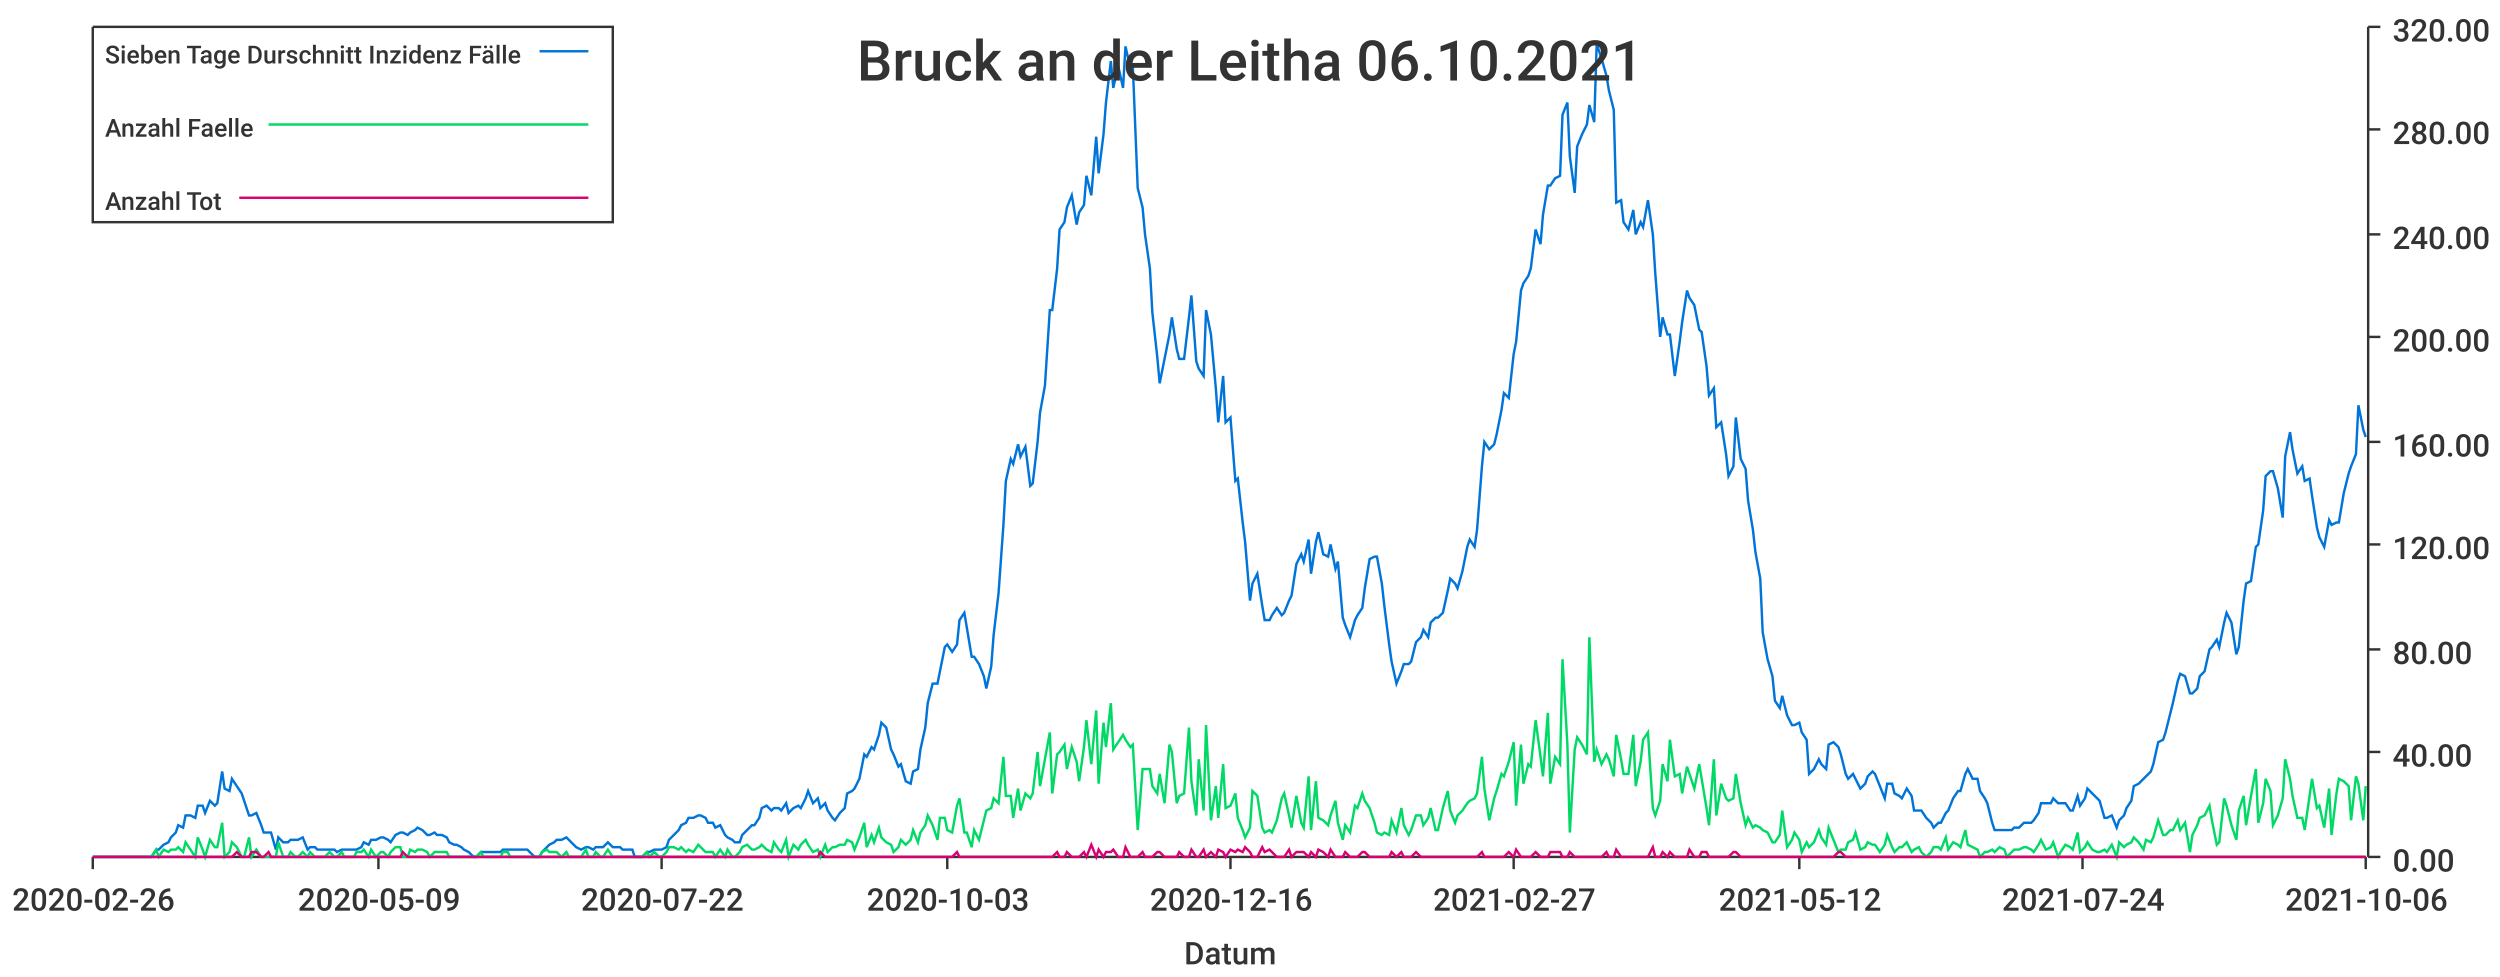
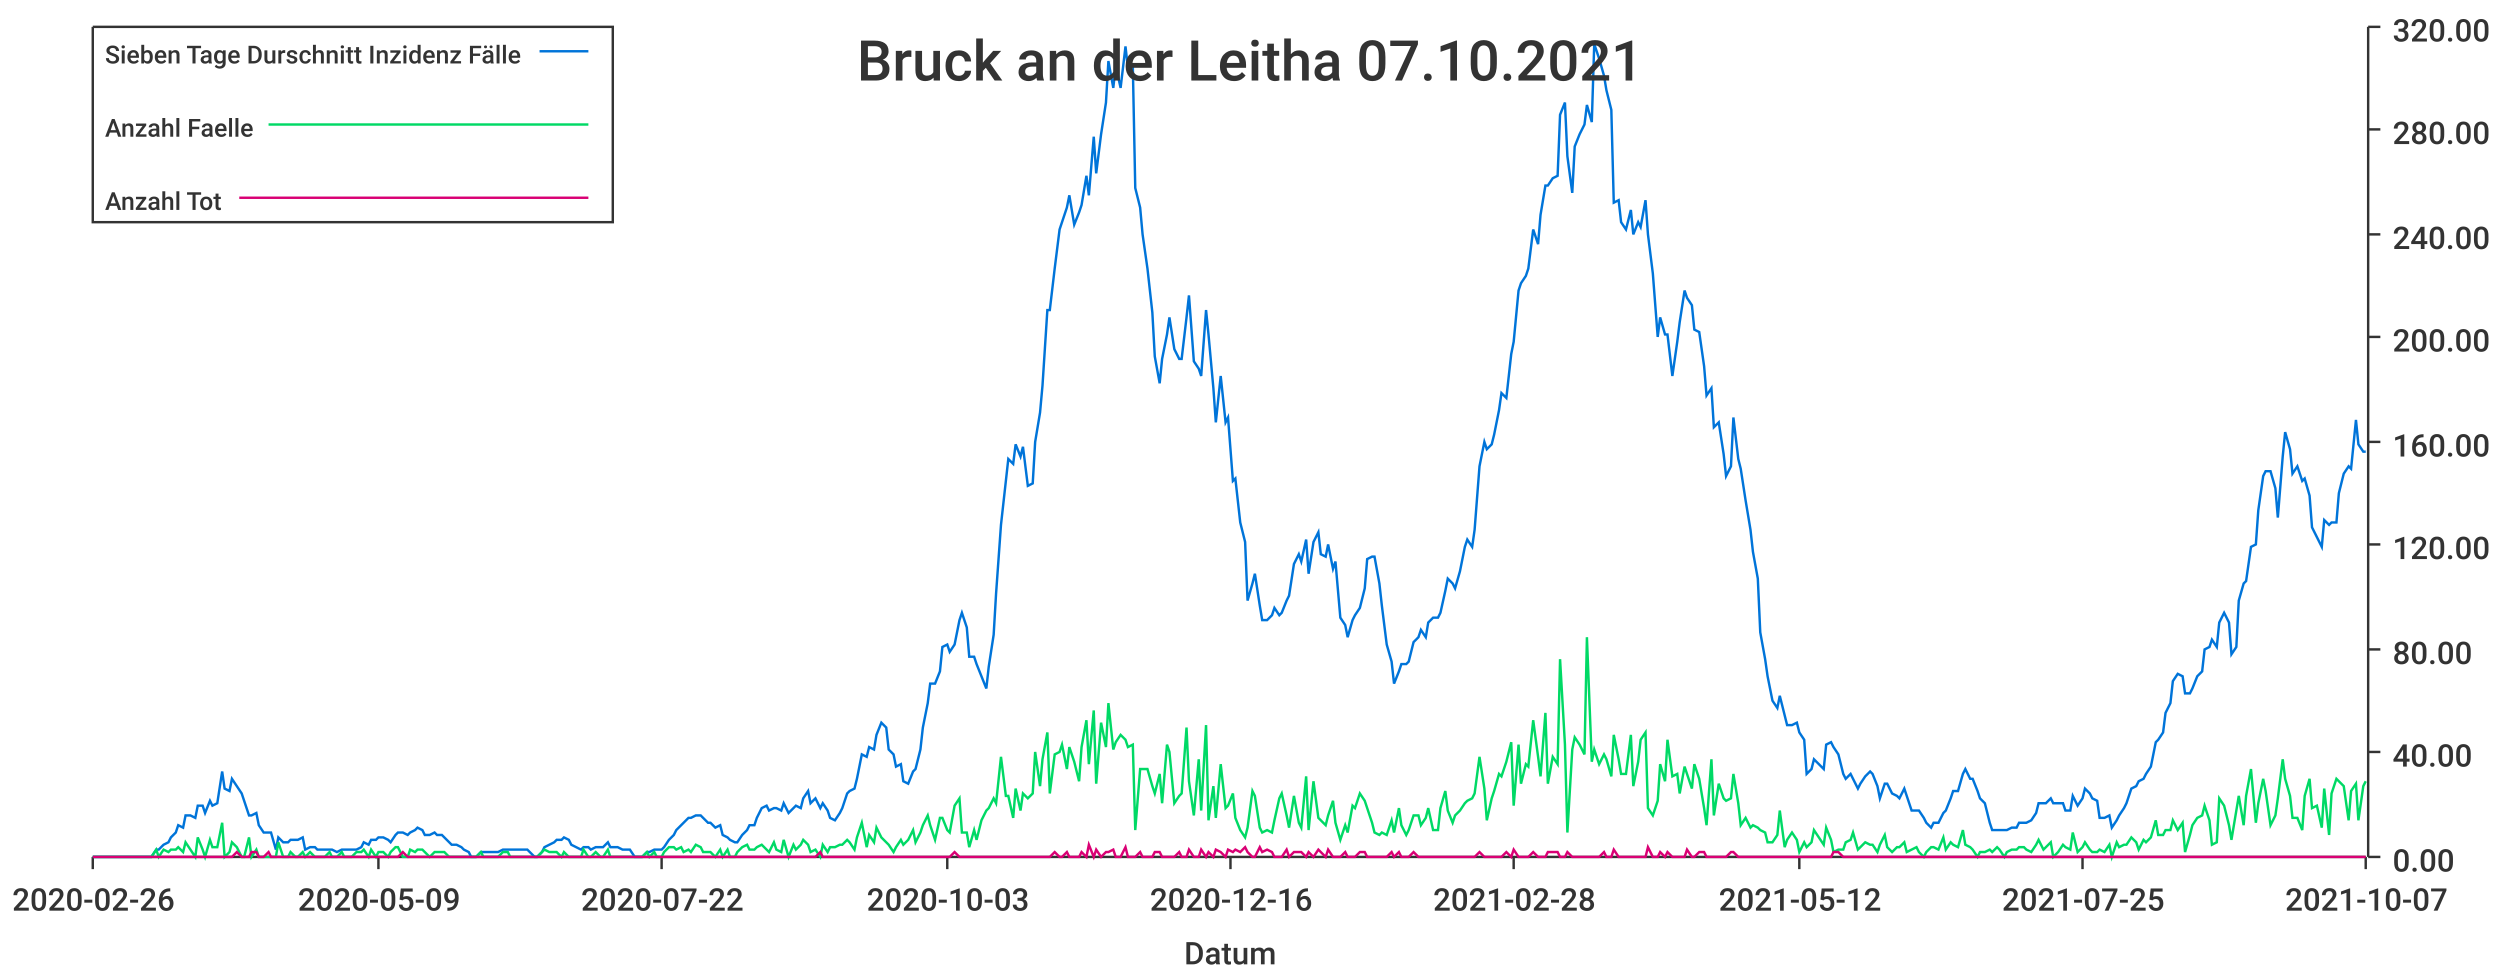
<svg xmlns="http://www.w3.org/2000/svg" width="1024" height="400">\n<path d="M 0 0 L 1024 0 L 1024 400 L 0 400 L 0 0" style="stroke-width:0;stroke:rgba(255,255,255,1.0);fill:rgba(255,255,255,1.0)" />
  <path d="M 38 11 L 969 11 L 969 351 L 38 351 L 38 11" style="stroke-width:0;stroke:rgba(255,255,255,1.0);fill:rgba(255,255,255,1.0)" />
  <path d="M 38 351 L 969 351" style="stroke-width:1;stroke:rgba(51,51,51,1.0);fill:none" />
  <path d="M 38 351 L 38 356" style="stroke-width:1;stroke:rgba(51,51,51,1.0);fill:none" />
  <text x="5" y="373" style="stroke-width:0;stroke:none;fill:rgba(51,51,51,1.0);font-size:12.8px;font-family:'Roboto Medium',sans-serif">2020-02-26</text>
  <path d="M 155 351 L 155 356" style="stroke-width:1;stroke:rgba(51,51,51,1.0);fill:none" />
  <text x="122" y="373" style="stroke-width:0;stroke:none;fill:rgba(51,51,51,1.0);font-size:12.8px;font-family:'Roboto Medium',sans-serif">2020-05-09</text>
  <path d="M 271 351 L 271 356" style="stroke-width:1;stroke:rgba(51,51,51,1.0);fill:none" />
  <text x="238" y="373" style="stroke-width:0;stroke:none;fill:rgba(51,51,51,1.0);font-size:12.8px;font-family:'Roboto Medium',sans-serif">2020-07-22</text>
  <path d="M 388 351 L 388 356" style="stroke-width:1;stroke:rgba(51,51,51,1.0);fill:none" />
  <text x="355" y="373" style="stroke-width:0;stroke:none;fill:rgba(51,51,51,1.0);font-size:12.8px;font-family:'Roboto Medium',sans-serif">2020-10-03</text>
  <path d="M 504 351 L 504 356" style="stroke-width:1;stroke:rgba(51,51,51,1.0);fill:none" />
  <text x="471" y="373" style="stroke-width:0;stroke:none;fill:rgba(51,51,51,1.0);font-size:12.8px;font-family:'Roboto Medium',sans-serif">2020-12-16</text>
  <path d="M 620 351 L 620 356" style="stroke-width:1;stroke:rgba(51,51,51,1.0);fill:none" />
-   <text x="587" y="373" style="stroke-width:0;stroke:none;fill:rgba(51,51,51,1.0);font-size:12.8px;font-family:'Roboto Medium',sans-serif">2021-02-27</text>
+   <text x="587" y="373" style="stroke-width:0;stroke:none;fill:rgba(51,51,51,1.0);font-size:12.8px;font-family:'Roboto Medium',sans-serif">2021-02-28</text>
  <path d="M 737 351 L 737 356" style="stroke-width:1;stroke:rgba(51,51,51,1.0);fill:none" />
  <text x="704" y="373" style="stroke-width:0;stroke:none;fill:rgba(51,51,51,1.0);font-size:12.8px;font-family:'Roboto Medium',sans-serif">2021-05-12</text>
  <path d="M 853 351 L 853 356" style="stroke-width:1;stroke:rgba(51,51,51,1.0);fill:none" />
-   <text x="820" y="373" style="stroke-width:0;stroke:none;fill:rgba(51,51,51,1.0);font-size:12.8px;font-family:'Roboto Medium',sans-serif">2021-07-24</text>
+   <text x="820" y="373" style="stroke-width:0;stroke:none;fill:rgba(51,51,51,1.0);font-size:12.8px;font-family:'Roboto Medium',sans-serif">2021-07-25</text>
  <path d="M 969 351 L 969 356" style="stroke-width:1;stroke:rgba(51,51,51,1.0);fill:none" />
-   <text x="936" y="373" style="stroke-width:0;stroke:none;fill:rgba(51,51,51,1.0);font-size:12.8px;font-family:'Roboto Medium',sans-serif">2021-10-06</text>
+   <text x="936" y="373" style="stroke-width:0;stroke:none;fill:rgba(51,51,51,1.0);font-size:12.8px;font-family:'Roboto Medium',sans-serif">2021-10-07</text>
  <text x="485" y="395" style="stroke-width:0;stroke:none;fill:rgba(51,51,51,1.0);font-size:12.8px;font-family:'Roboto Medium',sans-serif">Datum</text>
  <path d="M 970 351 L 970 11" style="stroke-width:1;stroke:rgba(51,51,51,1.0);fill:none" />
  <path d="M 970 351 L 975 351" style="stroke-width:1;stroke:rgba(51,51,51,1.0);fill:none" />
  <text x="980" y="357" style="stroke-width:0;stroke:none;fill:rgba(51,51,51,1.0);font-size:12.8px;font-family:'Roboto Medium',sans-serif">0.00</text>
  <path d="M 970 308 L 975 308" style="stroke-width:1;stroke:rgba(51,51,51,1.0);fill:none" />
  <text x="980" y="314" style="stroke-width:0;stroke:none;fill:rgba(51,51,51,1.0);font-size:12.8px;font-family:'Roboto Medium',sans-serif">40.00</text>
  <path d="M 970 266 L 975 266" style="stroke-width:1;stroke:rgba(51,51,51,1.0);fill:none" />
  <text x="980" y="272" style="stroke-width:0;stroke:none;fill:rgba(51,51,51,1.0);font-size:12.8px;font-family:'Roboto Medium',sans-serif">80.00</text>
  <path d="M 970 223 L 975 223" style="stroke-width:1;stroke:rgba(51,51,51,1.0);fill:none" />
  <text x="980" y="229" style="stroke-width:0;stroke:none;fill:rgba(51,51,51,1.0);font-size:12.8px;font-family:'Roboto Medium',sans-serif">120.00</text>
  <path d="M 970 181 L 975 181" style="stroke-width:1;stroke:rgba(51,51,51,1.0);fill:none" />
  <text x="980" y="187" style="stroke-width:0;stroke:none;fill:rgba(51,51,51,1.0);font-size:12.8px;font-family:'Roboto Medium',sans-serif">160.00</text>
  <path d="M 970 138 L 975 138" style="stroke-width:1;stroke:rgba(51,51,51,1.0);fill:none" />
  <text x="980" y="144" style="stroke-width:0;stroke:none;fill:rgba(51,51,51,1.0);font-size:12.8px;font-family:'Roboto Medium',sans-serif">200.00</text>
  <path d="M 970 96 L 975 96" style="stroke-width:1;stroke:rgba(51,51,51,1.0);fill:none" />
  <text x="980" y="102" style="stroke-width:0;stroke:none;fill:rgba(51,51,51,1.0);font-size:12.8px;font-family:'Roboto Medium',sans-serif">240.00</text>
  <path d="M 970 53 L 975 53" style="stroke-width:1;stroke:rgba(51,51,51,1.0);fill:none" />
  <text x="980" y="59" style="stroke-width:0;stroke:none;fill:rgba(51,51,51,1.0);font-size:12.8px;font-family:'Roboto Medium',sans-serif">280.00</text>
  <path d="M 970 11 L 975 11" style="stroke-width:1;stroke:rgba(51,51,51,1.0);fill:none" />
  <text x="980" y="17" style="stroke-width:0;stroke:none;fill:rgba(51,51,51,1.0);font-size:12.8px;font-family:'Roboto Medium',sans-serif">320.00</text>
-   <path d="M 38 351 L 40 351 L 42 351 L 43 351 L 45 351 L 46 351 L 48 351 L 50 351 L 51 351 L 53 351 L 54 351 L 56 351 L 57 351 L 59 351 L 61 351 L 62 351 L 64 348 L 65 348 L 67 346 L 69 345 L 70 343 L 72 341 L 73 338 L 75 339 L 76 334 L 78 334 L 80 335 L 81 330 L 83 330 L 84 333 L 86 328 L 88 330 L 89 329 L 91 316 L 92 323 L 94 324 L 95 319 L 97 322 L 99 325 L 100 328 L 102 334 L 103 334 L 105 333 L 107 338 L 108 341 L 110 341 L 111 341 L 113 348 L 114 343 L 116 345 L 118 345 L 119 344 L 121 344 L 122 344 L 124 343 L 126 348 L 127 347 L 129 347 L 130 348 L 132 348 L 133 348 L 135 348 L 137 348 L 138 349 L 140 348 L 141 348 L 143 348 L 145 348 L 146 348 L 148 347 L 149 345 L 151 346 L 152 344 L 154 344 L 156 343 L 157 343 L 159 344 L 160 345 L 162 342 L 164 341 L 165 341 L 167 342 L 168 341 L 170 340 L 171 339 L 173 340 L 175 342 L 176 342 L 178 341 L 179 342 L 181 342 L 183 343 L 184 345 L 186 346 L 187 346 L 189 347 L 190 348 L 192 349 L 194 351 L 195 351 L 197 349 L 198 349 L 200 349 L 202 349 L 203 349 L 205 349 L 206 348 L 208 348 L 209 348 L 211 348 L 213 348 L 214 348 L 216 348 L 217 349 L 219 351 L 221 351 L 222 349 L 224 347 L 225 346 L 227 345 L 228 344 L 230 344 L 232 343 L 233 344 L 235 346 L 236 347 L 238 348 L 240 347 L 241 347 L 243 348 L 244 347 L 246 347 L 247 347 L 249 345 L 251 347 L 252 347 L 254 347 L 255 348 L 257 348 L 259 348 L 260 351 L 262 351 L 263 351 L 265 349 L 266 349 L 268 348 L 270 348 L 271 348 L 273 347 L 274 344 L 276 342 L 278 340 L 279 338 L 281 337 L 282 335 L 284 335 L 286 334 L 287 334 L 289 335 L 290 337 L 292 337 L 293 339 L 295 338 L 297 342 L 298 343 L 300 344 L 301 345 L 303 345 L 304 342 L 306 340 L 308 338 L 309 338 L 311 335 L 312 331 L 314 330 L 316 332 L 317 331 L 319 331 L 320 332 L 322 329 L 323 333 L 325 331 L 327 330 L 328 331 L 330 327 L 331 324 L 333 329 L 335 327 L 336 331 L 338 329 L 339 332 L 341 335 L 342 336 L 344 333 L 346 331 L 347 325 L 349 324 L 350 323 L 352 319 L 354 309 L 355 310 L 357 306 L 358 307 L 360 301 L 361 296 L 363 298 L 365 307 L 366 309 L 368 314 L 369 313 L 371 320 L 373 321 L 374 316 L 376 315 L 377 307 L 379 298 L 380 288 L 382 280 L 384 280 L 385 275 L 387 265 L 388 264 L 390 267 L 392 264 L 393 254 L 395 251 L 396 257 L 398 269 L 399 269 L 401 272 L 403 277 L 404 282 L 406 273 L 407 260 L 409 243 L 411 215 L 412 197 L 414 188 L 415 190 L 417 182 L 418 187 L 420 183 L 422 199 L 423 198 L 425 181 L 426 169 L 428 158 L 430 127 L 431 127 L 433 110 L 434 94 L 436 91 L 437 85 L 439 80 L 441 92 L 442 87 L 444 84 L 445 72 L 447 80 L 449 56 L 450 71 L 452 55 L 453 42 L 455 25 L 456 36 L 458 27 L 460 36 L 461 19 L 463 28 L 464 27 L 466 77 L 468 85 L 469 96 L 471 110 L 472 128 L 474 146 L 475 157 L 477 147 L 479 137 L 480 130 L 482 143 L 483 147 L 485 147 L 487 130 L 488 121 L 490 148 L 491 151 L 493 154 L 494 127 L 496 137 L 498 159 L 499 173 L 501 154 L 502 173 L 504 171 L 506 197 L 507 196 L 509 214 L 510 222 L 512 246 L 513 239 L 515 235 L 517 248 L 518 254 L 520 254 L 521 252 L 523 249 L 525 252 L 526 251 L 528 246 L 529 244 L 531 231 L 533 227 L 534 230 L 536 221 L 537 235 L 539 222 L 540 218 L 542 227 L 544 228 L 545 223 L 547 233 L 548 230 L 550 253 L 551 256 L 553 261 L 555 254 L 556 252 L 558 249 L 559 241 L 561 229 L 563 228 L 564 228 L 566 239 L 567 248 L 569 264 L 570 271 L 572 280 L 574 275 L 575 272 L 577 272 L 578 271 L 580 263 L 582 261 L 583 258 L 585 261 L 586 255 L 588 253 L 589 253 L 591 251 L 593 242 L 594 237 L 596 239 L 597 241 L 599 234 L 601 224 L 602 221 L 604 224 L 605 217 L 607 191 L 608 181 L 610 184 L 612 182 L 613 178 L 615 168 L 616 161 L 618 163 L 620 145 L 621 140 L 623 119 L 624 116 L 626 113 L 627 110 L 629 94 L 631 100 L 632 88 L 634 76 L 635 76 L 637 73 L 639 72 L 640 47 L 642 42 L 643 64 L 645 79 L 646 60 L 648 55 L 650 51 L 651 43 L 653 50 L 654 18 L 656 24 L 658 31 L 659 37 L 661 45 L 662 83 L 664 82 L 665 91 L 667 94 L 669 86 L 670 96 L 672 91 L 673 93 L 675 82 L 677 96 L 678 112 L 680 138 L 681 130 L 683 137 L 684 137 L 686 154 L 688 140 L 689 132 L 691 119 L 692 122 L 694 125 L 696 135 L 697 136 L 699 150 L 700 162 L 702 159 L 703 175 L 705 173 L 707 186 L 708 195 L 710 191 L 711 171 L 713 188 L 715 192 L 716 205 L 718 217 L 719 226 L 721 237 L 722 259 L 724 270 L 726 277 L 727 287 L 729 290 L 730 285 L 732 293 L 734 297 L 735 297 L 737 296 L 738 300 L 740 303 L 741 317 L 743 315 L 745 311 L 746 313 L 748 315 L 749 305 L 751 304 L 753 306 L 754 309 L 756 317 L 757 319 L 759 317 L 760 319 L 762 323 L 764 321 L 765 318 L 767 316 L 768 317 L 770 322 L 772 327 L 773 321 L 775 321 L 776 325 L 778 326 L 779 327 L 781 323 L 783 326 L 784 332 L 786 332 L 787 332 L 789 335 L 791 337 L 792 339 L 794 337 L 795 337 L 797 333 L 798 332 L 800 327 L 802 324 L 803 324 L 805 317 L 806 315 L 808 319 L 810 319 L 811 324 L 813 327 L 814 329 L 816 337 L 817 340 L 819 340 L 821 340 L 822 340 L 824 340 L 825 339 L 827 339 L 829 337 L 830 337 L 832 337 L 833 336 L 835 333 L 836 329 L 838 329 L 840 329 L 841 327 L 843 329 L 844 329 L 846 329 L 848 332 L 849 332 L 851 326 L 852 330 L 854 327 L 855 323 L 857 325 L 859 327 L 860 328 L 862 335 L 863 335 L 865 334 L 867 339 L 868 336 L 870 334 L 871 331 L 873 328 L 874 322 L 876 321 L 878 319 L 879 318 L 881 316 L 882 313 L 884 304 L 886 303 L 887 300 L 889 292 L 890 288 L 892 279 L 893 276 L 895 277 L 897 284 L 898 284 L 900 282 L 901 277 L 903 275 L 905 266 L 906 265 L 908 262 L 909 265 L 911 255 L 912 251 L 914 255 L 916 268 L 917 265 L 919 246 L 920 239 L 922 238 L 924 224 L 925 223 L 927 209 L 928 195 L 930 193 L 931 193 L 933 200 L 935 212 L 936 187 L 938 177 L 939 184 L 941 194 L 943 191 L 944 197 L 946 196 L 947 203 L 949 216 L 950 220 L 952 224 L 954 213 L 955 215 L 957 214 L 958 214 L 960 202 L 962 194 L 963 191 L 965 186 L 966 166 L 968 176 L 969 179" style="stroke-width:1;stroke:rgba(0,116,217,1.0);fill:none" />
-   <path d="M 38 351 L 40 351 L 42 351 L 43 351 L 45 351 L 46 351 L 48 351 L 50 351 L 51 351 L 53 351 L 54 351 L 56 351 L 57 351 L 59 351 L 61 351 L 62 351 L 64 348 L 65 351 L 67 348 L 69 349 L 70 348 L 72 348 L 73 347 L 75 349 L 76 345 L 78 348 L 80 351 L 81 343 L 83 348 L 84 351 L 86 344 L 88 347 L 89 347 L 91 337 L 92 351 L 94 349 L 95 345 L 97 347 L 99 351 L 100 351 L 102 343 L 103 351 L 105 348 L 107 351 L 108 351 L 110 351 L 111 351 L 113 351 L 114 345 L 116 351 L 118 351 L 119 349 L 121 351 L 122 351 L 124 349 L 126 351 L 127 349 L 129 351 L 130 351 L 132 351 L 133 351 L 135 349 L 137 351 L 138 351 L 140 349 L 141 351 L 143 351 L 145 351 L 146 349 L 148 349 L 149 348 L 151 351 L 152 348 L 154 351 L 156 349 L 157 349 L 159 351 L 160 349 L 162 347 L 164 347 L 165 351 L 167 351 L 168 348 L 170 349 L 171 348 L 173 348 L 175 349 L 176 351 L 178 349 L 179 349 L 181 349 L 183 349 L 184 351 L 186 351 L 187 351 L 189 351 L 190 351 L 192 351 L 194 351 L 195 351 L 197 349 L 198 351 L 200 351 L 202 351 L 203 351 L 205 351 L 206 349 L 208 349 L 209 351 L 211 351 L 213 351 L 214 351 L 216 351 L 217 351 L 219 351 L 221 351 L 222 349 L 224 348 L 225 349 L 227 349 L 228 349 L 230 351 L 232 349 L 233 351 L 235 351 L 236 351 L 238 351 L 240 348 L 241 351 L 243 351 L 244 349 L 246 351 L 247 351 L 249 348 L 251 351 L 252 351 L 254 351 L 255 351 L 257 351 L 259 351 L 260 351 L 262 351 L 263 351 L 265 349 L 266 351 L 268 349 L 270 351 L 271 351 L 273 349 L 274 347 L 276 347 L 278 348 L 279 347 L 281 349 L 282 348 L 284 349 L 286 346 L 287 347 L 289 349 L 290 349 L 292 349 L 293 351 L 295 348 L 297 351 L 298 348 L 300 351 L 301 351 L 303 349 L 304 347 L 306 346 L 308 348 L 309 348 L 311 347 L 312 346 L 314 348 L 316 349 L 317 345 L 319 348 L 320 349 L 322 344 L 323 351 L 325 346 L 327 348 L 328 346 L 330 344 L 331 346 L 333 349 L 335 348 L 336 351 L 338 346 L 339 349 L 341 347 L 342 347 L 344 346 L 346 346 L 347 344 L 349 345 L 350 348 L 352 343 L 354 337 L 355 347 L 357 342 L 358 345 L 360 339 L 361 343 L 363 345 L 365 346 L 366 349 L 368 347 L 369 344 L 371 346 L 373 344 L 374 340 L 376 345 L 377 341 L 379 338 L 380 334 L 382 338 L 384 344 L 385 335 L 387 335 L 388 340 L 390 341 L 392 330 L 393 327 L 395 341 L 396 341 L 398 347 L 399 340 L 401 344 L 403 336 L 404 332 L 406 331 L 407 327 L 409 329 L 411 310 L 412 326 L 414 326 L 415 335 L 417 323 L 418 332 L 420 325 L 422 327 L 423 325 L 425 308 L 426 322 L 428 311 L 430 300 L 431 325 L 433 309 L 434 308 L 436 305 L 437 315 L 439 306 L 441 312 L 442 320 L 444 306 L 445 295 L 447 313 L 449 291 L 450 321 L 452 296 L 453 306 L 455 288 L 456 307 L 458 304 L 460 301 L 461 303 L 463 306 L 464 305 L 466 340 L 468 315 L 469 315 L 471 315 L 472 322 L 474 325 L 475 317 L 477 329 L 479 305 L 480 308 L 482 329 L 483 326 L 485 325 L 487 298 L 488 320 L 490 334 L 491 311 L 493 332 L 494 297 L 496 336 L 498 322 L 499 335 L 501 313 L 502 331 L 504 330 L 506 325 L 507 335 L 509 340 L 510 343 L 512 339 L 513 324 L 515 326 L 517 339 L 518 341 L 520 340 L 521 341 L 523 336 L 525 327 L 526 325 L 528 334 L 529 339 L 531 326 L 533 337 L 534 339 L 536 318 L 537 340 L 539 320 L 540 335 L 542 336 L 544 338 L 545 334 L 547 328 L 548 337 L 550 344 L 551 338 L 553 341 L 555 330 L 556 331 L 558 325 L 559 328 L 561 331 L 563 337 L 564 341 L 566 342 L 567 341 L 569 342 L 570 336 L 572 341 L 574 331 L 575 338 L 577 342 L 578 340 L 580 334 L 582 334 L 583 338 L 585 335 L 586 331 L 588 340 L 589 340 L 591 331 L 593 324 L 594 332 L 596 337 L 597 334 L 599 332 L 601 329 L 602 328 L 604 327 L 605 325 L 607 310 L 608 323 L 610 336 L 612 327 L 613 324 L 615 317 L 616 318 L 618 312 L 620 304 L 621 330 L 623 305 L 624 321 L 626 313 L 627 314 L 629 295 L 631 310 L 632 318 L 634 292 L 635 321 L 637 310 L 639 313 L 640 270 L 642 305 L 643 341 L 645 307 L 646 302 L 648 305 L 650 309 L 651 261 L 653 312 L 654 307 L 656 313 L 658 309 L 659 311 L 661 318 L 662 301 L 664 311 L 665 317 L 667 317 L 669 301 L 670 322 L 672 312 L 673 303 L 675 300 L 677 331 L 678 334 L 680 328 L 681 313 L 683 320 L 684 303 L 686 318 L 688 317 L 689 325 L 691 314 L 692 317 L 694 323 L 696 313 L 697 319 L 699 331 L 700 338 L 702 311 L 703 334 L 705 321 L 707 327 L 708 328 L 710 327 L 711 317 L 713 329 L 715 338 L 716 335 L 718 339 L 719 338 L 721 339 L 722 340 L 724 341 L 726 345 L 727 345 L 729 342 L 730 332 L 732 347 L 734 344 L 735 341 L 737 344 L 738 349 L 740 345 L 741 347 L 743 345 L 745 340 L 746 343 L 748 346 L 749 339 L 751 344 L 753 349 L 754 348 L 756 348 L 757 345 L 759 344 L 760 341 L 762 348 L 764 347 L 765 345 L 767 346 L 768 346 L 770 349 L 772 346 L 773 342 L 775 347 L 776 349 L 778 347 L 779 347 L 781 345 L 783 349 L 784 348 L 786 347 L 787 349 L 789 351 L 791 349 L 792 347 L 794 347 L 795 348 L 797 343 L 798 348 L 800 345 L 802 346 L 803 347 L 805 340 L 806 346 L 808 347 L 810 348 L 811 351 L 813 349 L 814 349 L 816 348 L 817 349 L 819 347 L 821 348 L 822 351 L 824 349 L 825 348 L 827 348 L 829 347 L 830 347 L 832 348 L 833 349 L 835 346 L 836 344 L 838 348 L 840 347 L 841 345 L 843 351 L 844 349 L 846 346 L 848 347 L 849 348 L 851 341 L 852 349 L 854 347 L 855 345 L 857 348 L 859 349 L 860 349 L 862 348 L 863 349 L 865 346 L 867 351 L 868 345 L 870 347 L 871 346 L 873 345 L 874 343 L 876 345 L 878 348 L 879 344 L 881 345 L 882 343 L 884 336 L 886 342 L 887 342 L 889 340 L 890 340 L 892 336 L 893 340 L 895 337 L 897 349 L 898 342 L 900 338 L 901 335 L 903 334 L 905 330 L 906 336 L 908 346 L 909 345 L 911 327 L 912 330 L 914 338 L 916 344 L 917 332 L 919 326 L 920 338 L 922 326 L 924 315 L 925 337 L 927 329 L 928 319 L 930 324 L 931 338 L 933 334 L 935 327 L 936 311 L 938 319 L 939 326 L 941 335 L 943 335 L 944 340 L 946 326 L 947 319 L 949 331 L 950 330 L 952 339 L 954 323 L 955 342 L 957 325 L 958 319 L 960 320 L 962 322 L 963 336 L 965 318 L 966 321 L 968 336 L 969 322" style="stroke-width:1;stroke:rgba(0,217,101,1.0);fill:none" />
-   <path d="M 38 351 L 40 351 L 42 351 L 43 351 L 45 351 L 46 351 L 48 351 L 50 351 L 51 351 L 53 351 L 54 351 L 56 351 L 57 351 L 59 351 L 61 351 L 62 351 L 64 351 L 65 351 L 67 351 L 69 351 L 70 351 L 72 351 L 73 351 L 75 351 L 76 351 L 78 351 L 80 351 L 81 351 L 83 351 L 84 351 L 86 351 L 88 351 L 89 351 L 91 351 L 92 351 L 94 351 L 95 351 L 97 349 L 99 351 L 100 351 L 102 351 L 103 349 L 105 349 L 107 351 L 108 351 L 110 349 L 111 351 L 113 351 L 114 351 L 116 351 L 118 351 L 119 351 L 121 351 L 122 351 L 124 351 L 126 351 L 127 351 L 129 351 L 130 351 L 132 351 L 133 351 L 135 351 L 137 351 L 138 351 L 140 351 L 141 351 L 143 351 L 145 351 L 146 351 L 148 351 L 149 351 L 151 351 L 152 351 L 154 351 L 156 351 L 157 351 L 159 351 L 160 351 L 162 351 L 164 351 L 165 349 L 167 351 L 168 351 L 170 351 L 171 351 L 173 351 L 175 351 L 176 351 L 178 351 L 179 351 L 181 351 L 183 351 L 184 351 L 186 351 L 187 351 L 189 351 L 190 351 L 192 351 L 194 351 L 195 351 L 197 351 L 198 351 L 200 351 L 202 351 L 203 351 L 205 351 L 206 351 L 208 351 L 209 351 L 211 351 L 213 351 L 214 351 L 216 351 L 217 351 L 219 351 L 221 351 L 222 351 L 224 351 L 225 351 L 227 351 L 228 351 L 230 351 L 232 351 L 233 351 L 235 351 L 236 351 L 238 351 L 240 351 L 241 351 L 243 351 L 244 351 L 246 351 L 247 351 L 249 351 L 251 351 L 252 351 L 254 351 L 255 351 L 257 351 L 259 351 L 260 351 L 262 351 L 263 351 L 265 351 L 266 351 L 268 351 L 270 351 L 271 351 L 273 351 L 274 351 L 276 351 L 278 351 L 279 351 L 281 351 L 282 351 L 284 351 L 286 351 L 287 351 L 289 351 L 290 351 L 292 351 L 293 351 L 295 351 L 297 351 L 298 351 L 300 351 L 301 351 L 303 351 L 304 351 L 306 351 L 308 351 L 309 351 L 311 351 L 312 351 L 314 351 L 316 351 L 317 351 L 319 351 L 320 351 L 322 351 L 323 351 L 325 351 L 327 351 L 328 351 L 330 351 L 331 351 L 333 351 L 335 351 L 336 349 L 338 351 L 339 351 L 341 351 L 342 351 L 344 351 L 346 351 L 347 351 L 349 351 L 350 351 L 352 351 L 354 351 L 355 351 L 357 351 L 358 351 L 360 351 L 361 351 L 363 351 L 365 351 L 366 351 L 368 351 L 369 351 L 371 351 L 373 351 L 374 351 L 376 351 L 377 351 L 379 351 L 380 351 L 382 351 L 384 351 L 385 351 L 387 351 L 388 351 L 390 351 L 392 349 L 393 351 L 395 351 L 396 351 L 398 351 L 399 351 L 401 351 L 403 351 L 404 351 L 406 351 L 407 351 L 409 351 L 411 351 L 412 351 L 414 351 L 415 351 L 417 351 L 418 351 L 420 351 L 422 351 L 423 351 L 425 351 L 426 351 L 428 351 L 430 351 L 431 351 L 433 349 L 434 351 L 436 351 L 437 349 L 439 351 L 441 351 L 442 351 L 444 349 L 445 351 L 447 346 L 449 351 L 450 348 L 452 351 L 453 349 L 455 349 L 456 348 L 458 351 L 460 351 L 461 347 L 463 351 L 464 351 L 466 351 L 468 349 L 469 351 L 471 351 L 472 351 L 474 349 L 475 349 L 477 351 L 479 351 L 480 351 L 482 351 L 483 349 L 485 351 L 487 351 L 488 348 L 490 351 L 491 351 L 493 348 L 494 351 L 496 349 L 498 351 L 499 348 L 501 349 L 502 351 L 504 348 L 506 349 L 507 348 L 509 349 L 510 347 L 512 349 L 513 351 L 515 351 L 517 347 L 518 349 L 520 348 L 521 349 L 523 351 L 525 351 L 526 351 L 528 348 L 529 351 L 531 349 L 533 349 L 534 349 L 536 351 L 537 349 L 539 351 L 540 348 L 542 349 L 544 351 L 545 348 L 547 351 L 548 351 L 550 351 L 551 349 L 553 351 L 555 351 L 556 351 L 558 349 L 559 349 L 561 351 L 563 351 L 564 351 L 566 351 L 567 351 L 569 351 L 570 349 L 572 351 L 574 349 L 575 351 L 577 351 L 578 351 L 580 349 L 582 351 L 583 351 L 585 351 L 586 351 L 588 351 L 589 351 L 591 351 L 593 351 L 594 351 L 596 351 L 597 351 L 599 351 L 601 351 L 602 351 L 604 351 L 605 351 L 607 349 L 608 351 L 610 351 L 612 351 L 613 351 L 615 351 L 616 351 L 618 349 L 620 351 L 621 348 L 623 351 L 624 351 L 626 351 L 627 351 L 629 349 L 631 351 L 632 351 L 634 351 L 635 349 L 637 349 L 639 349 L 640 351 L 642 351 L 643 349 L 645 351 L 646 351 L 648 351 L 650 351 L 651 351 L 653 351 L 654 351 L 656 351 L 658 349 L 659 351 L 661 351 L 662 348 L 664 351 L 665 351 L 667 351 L 669 351 L 670 351 L 672 351 L 673 351 L 675 351 L 677 347 L 678 351 L 680 351 L 681 349 L 683 351 L 684 349 L 686 351 L 688 351 L 689 351 L 691 351 L 692 348 L 694 351 L 696 351 L 697 349 L 699 349 L 700 351 L 702 351 L 703 351 L 705 351 L 707 351 L 708 351 L 710 349 L 711 349 L 713 351 L 715 351 L 716 351 L 718 351 L 719 351 L 721 351 L 722 351 L 724 351 L 726 351 L 727 351 L 729 351 L 730 351 L 732 351 L 734 351 L 735 351 L 737 351 L 738 351 L 740 351 L 741 351 L 743 351 L 745 351 L 746 351 L 748 351 L 749 351 L 751 351 L 753 349 L 754 349 L 756 351 L 757 351 L 759 351 L 760 351 L 762 351 L 764 351 L 765 351 L 767 351 L 768 351 L 770 351 L 772 351 L 773 351 L 775 351 L 776 351 L 778 351 L 779 351 L 781 351 L 783 351 L 784 351 L 786 351 L 787 351 L 789 351 L 791 351 L 792 351 L 794 351 L 795 351 L 797 351 L 798 351 L 800 351 L 802 351 L 803 351 L 805 351 L 806 351 L 808 351 L 810 351 L 811 351 L 813 351 L 814 351 L 816 351 L 817 351 L 819 351 L 821 351 L 822 351 L 824 351 L 825 351 L 827 351 L 829 351 L 830 351 L 832 351 L 833 351 L 835 351 L 836 351 L 838 351 L 840 351 L 841 351 L 843 351 L 844 351 L 846 351 L 848 351 L 849 351 L 851 351 L 852 351 L 854 351 L 855 351 L 857 351 L 859 351 L 860 351 L 862 351 L 863 351 L 865 351 L 867 351 L 868 351 L 870 351 L 871 351 L 873 351 L 874 351 L 876 351 L 878 351 L 879 351 L 881 351 L 882 351 L 884 351 L 886 351 L 887 351 L 889 351 L 890 351 L 892 351 L 893 351 L 895 351 L 897 351 L 898 351 L 900 351 L 901 351 L 903 351 L 905 351 L 906 351 L 908 351 L 909 351 L 911 351 L 912 351 L 914 351 L 916 351 L 917 351 L 919 351 L 920 351 L 922 351 L 924 351 L 925 351 L 927 351 L 928 351 L 930 351 L 931 351 L 933 351 L 935 351 L 936 351 L 938 351 L 939 351 L 941 351 L 943 351 L 944 351 L 946 351 L 947 351 L 949 351 L 950 351 L 952 351 L 954 351 L 955 351 L 957 351 L 958 351 L 960 351 L 962 351 L 963 351 L 965 351 L 966 351 L 968 351 L 969 351" style="stroke-width:1;stroke:rgba(217,0,116,1.0);fill:none" />
-   <text x="351" y="33" style="stroke-width:0;stroke:none;fill:rgba(51,51,51,1.0);font-size:23.0px;font-family:'Roboto Medium',sans-serif">Bruck an der Leitha 06.10.2021</text>
+   <path d="M 38 351 L 40 351 L 42 351 L 43 351 L 45 351 L 46 351 L 48 351 L 50 351 L 51 351 L 53 351 L 54 351 L 56 351 L 57 351 L 59 351 L 61 351 L 62 351 L 64 348 L 65 348 L 67 346 L 69 345 L 70 343 L 72 341 L 73 338 L 75 339 L 76 334 L 78 334 L 80 335 L 81 330 L 83 330 L 84 333 L 86 328 L 87 330 L 89 329 L 91 316 L 92 323 L 94 324 L 95 319 L 97 322 L 99 325 L 100 328 L 102 334 L 103 334 L 105 333 L 106 338 L 108 341 L 110 341 L 111 341 L 113 348 L 114 343 L 116 345 L 118 345 L 119 344 L 121 344 L 122 344 L 124 343 L 125 348 L 127 347 L 129 347 L 130 348 L 132 348 L 133 348 L 135 348 L 136 348 L 138 349 L 140 348 L 141 348 L 143 348 L 144 348 L 146 348 L 148 347 L 149 345 L 151 346 L 152 344 L 154 344 L 155 343 L 157 343 L 159 344 L 160 345 L 162 342 L 163 341 L 165 341 L 167 342 L 168 341 L 170 340 L 171 339 L 173 340 L 174 342 L 176 342 L 178 341 L 179 342 L 181 342 L 182 343 L 184 345 L 185 346 L 187 346 L 189 347 L 190 348 L 192 349 L 193 351 L 195 351 L 197 349 L 198 349 L 200 349 L 201 349 L 203 349 L 204 349 L 206 348 L 208 348 L 209 348 L 211 348 L 212 348 L 214 348 L 216 348 L 217 349 L 219 351 L 220 351 L 222 349 L 223 347 L 225 346 L 227 345 L 228 344 L 230 344 L 231 343 L 233 344 L 234 346 L 236 347 L 238 348 L 239 347 L 241 347 L 242 348 L 244 347 L 246 347 L 247 347 L 249 345 L 250 347 L 252 347 L 253 347 L 255 348 L 257 348 L 258 348 L 260 351 L 261 351 L 263 351 L 265 349 L 266 349 L 268 348 L 269 348 L 271 348 L 272 347 L 274 344 L 276 342 L 277 340 L 279 338 L 280 337 L 282 335 L 283 335 L 285 334 L 287 334 L 288 335 L 290 337 L 291 337 L 293 339 L 295 338 L 296 342 L 298 343 L 299 344 L 301 345 L 302 345 L 304 342 L 306 340 L 307 338 L 309 338 L 310 335 L 312 331 L 314 330 L 315 332 L 317 331 L 318 331 L 320 332 L 321 329 L 323 333 L 325 331 L 326 330 L 328 331 L 329 327 L 331 324 L 332 329 L 334 327 L 336 331 L 337 329 L 339 332 L 340 335 L 342 336 L 344 333 L 345 331 L 347 325 L 348 324 L 350 323 L 351 319 L 353 309 L 355 310 L 356 306 L 358 307 L 359 301 L 361 296 L 363 298 L 364 307 L 366 309 L 367 314 L 369 313 L 370 320 L 372 321 L 374 316 L 375 315 L 377 307 L 378 298 L 380 288 L 381 280 L 383 280 L 385 275 L 386 265 L 388 264 L 389 267 L 391 264 L 393 254 L 394 251 L 396 257 L 397 269 L 399 269 L 400 272 L 402 277 L 404 282 L 405 273 L 407 260 L 408 243 L 410 215 L 412 197 L 413 188 L 415 190 L 416 182 L 418 187 L 419 183 L 421 199 L 423 198 L 424 181 L 426 169 L 427 158 L 429 127 L 430 127 L 432 110 L 434 94 L 435 91 L 437 85 L 438 80 L 440 92 L 442 87 L 443 84 L 445 72 L 446 80 L 448 56 L 449 71 L 451 55 L 453 42 L 454 25 L 456 36 L 457 27 L 459 36 L 461 19 L 462 28 L 464 27 L 465 77 L 467 85 L 468 96 L 470 110 L 472 128 L 473 146 L 475 157 L 476 147 L 478 137 L 479 130 L 481 143 L 483 147 L 484 147 L 486 130 L 487 121 L 489 148 L 491 151 L 492 154 L 494 127 L 495 137 L 497 159 L 498 173 L 500 154 L 502 173 L 503 171 L 505 197 L 506 196 L 508 214 L 510 222 L 511 246 L 513 239 L 514 235 L 516 248 L 517 254 L 519 254 L 521 252 L 522 249 L 524 252 L 525 251 L 527 246 L 528 244 L 530 231 L 532 227 L 533 230 L 535 221 L 536 235 L 538 222 L 540 218 L 541 227 L 543 228 L 544 223 L 546 233 L 547 230 L 549 253 L 551 256 L 552 261 L 554 254 L 555 252 L 557 249 L 559 241 L 560 229 L 562 228 L 563 228 L 565 239 L 566 248 L 568 264 L 570 271 L 571 280 L 573 275 L 574 272 L 576 272 L 577 271 L 579 263 L 581 261 L 582 258 L 584 261 L 585 255 L 587 253 L 589 253 L 590 251 L 592 242 L 593 237 L 595 239 L 596 241 L 598 234 L 600 224 L 601 221 L 603 224 L 604 217 L 606 191 L 608 181 L 609 184 L 611 182 L 612 178 L 614 168 L 615 161 L 617 163 L 619 145 L 620 140 L 622 119 L 623 116 L 625 113 L 626 110 L 628 94 L 630 100 L 631 88 L 633 76 L 634 76 L 636 73 L 638 72 L 639 47 L 641 42 L 642 64 L 644 79 L 645 60 L 647 55 L 649 51 L 650 43 L 652 50 L 653 18 L 655 24 L 657 31 L 658 37 L 660 45 L 661 83 L 663 82 L 664 91 L 666 94 L 668 86 L 669 96 L 671 91 L 672 93 L 674 82 L 675 96 L 677 112 L 679 138 L 680 130 L 682 137 L 683 137 L 685 154 L 687 140 L 688 132 L 690 119 L 691 122 L 693 125 L 694 135 L 696 136 L 698 150 L 699 162 L 701 159 L 702 175 L 704 173 L 706 186 L 707 195 L 709 191 L 710 171 L 712 188 L 713 192 L 715 205 L 717 217 L 718 226 L 720 237 L 721 259 L 723 270 L 724 277 L 726 287 L 728 290 L 729 285 L 731 293 L 732 297 L 734 297 L 736 296 L 737 300 L 739 303 L 740 317 L 742 315 L 743 311 L 745 313 L 747 315 L 748 305 L 750 304 L 751 306 L 753 309 L 755 317 L 756 319 L 758 317 L 759 319 L 761 323 L 762 321 L 764 318 L 766 316 L 767 317 L 769 322 L 770 327 L 772 321 L 773 321 L 775 325 L 777 326 L 778 327 L 780 323 L 781 326 L 783 332 L 785 332 L 786 332 L 788 335 L 789 337 L 791 339 L 792 337 L 794 337 L 796 333 L 797 332 L 799 327 L 800 324 L 802 324 L 804 317 L 805 315 L 807 319 L 808 319 L 810 324 L 811 327 L 813 329 L 815 337 L 816 340 L 818 340 L 819 340 L 821 340 L 822 340 L 824 339 L 826 339 L 827 337 L 829 337 L 830 337 L 832 336 L 834 333 L 835 329 L 837 329 L 838 329 L 840 327 L 841 329 L 843 329 L 845 329 L 846 332 L 848 332 L 849 326 L 851 330 L 853 327 L 854 323 L 856 325 L 857 327 L 859 328 L 860 335 L 862 335 L 864 334 L 865 339 L 867 336 L 868 334 L 870 331 L 871 329 L 873 323 L 875 322 L 876 320 L 878 319 L 879 317 L 881 314 L 883 304 L 884 303 L 886 300 L 887 292 L 889 288 L 890 279 L 892 276 L 894 277 L 895 284 L 897 284 L 898 282 L 900 277 L 902 275 L 903 266 L 905 265 L 906 262 L 908 265 L 909 255 L 911 251 L 913 255 L 914 268 L 916 265 L 917 246 L 919 239 L 920 238 L 922 224 L 924 223 L 925 209 L 927 195 L 928 193 L 930 193 L 932 200 L 933 212 L 935 187 L 936 177 L 938 184 L 939 194 L 941 191 L 943 197 L 944 196 L 946 203 L 947 216 L 949 220 L 951 224 L 952 213 L 954 215 L 955 214 L 957 214 L 958 202 L 960 194 L 962 191 L 963 192 L 965 172 L 966 182 L 968 185 L 969 185" style="stroke-width:1;stroke:rgba(0,116,217,1.0);fill:none" />
+   <path d="M 38 351 L 40 351 L 42 351 L 43 351 L 45 351 L 46 351 L 48 351 L 50 351 L 51 351 L 53 351 L 54 351 L 56 351 L 57 351 L 59 351 L 61 351 L 62 351 L 64 348 L 65 351 L 67 348 L 69 349 L 70 348 L 72 348 L 73 347 L 75 349 L 76 345 L 78 348 L 80 351 L 81 343 L 83 348 L 84 351 L 86 344 L 87 347 L 89 347 L 91 337 L 92 351 L 94 349 L 95 345 L 97 347 L 99 351 L 100 351 L 102 343 L 103 351 L 105 348 L 106 351 L 108 351 L 110 351 L 111 351 L 113 351 L 114 345 L 116 351 L 118 351 L 119 349 L 121 351 L 122 351 L 124 349 L 125 351 L 127 349 L 129 351 L 130 351 L 132 351 L 133 351 L 135 349 L 136 351 L 138 351 L 140 349 L 141 351 L 143 351 L 144 351 L 146 349 L 148 349 L 149 348 L 151 351 L 152 348 L 154 351 L 155 349 L 157 349 L 159 351 L 160 349 L 162 347 L 163 347 L 165 351 L 167 351 L 168 348 L 170 349 L 171 348 L 173 348 L 174 349 L 176 351 L 178 349 L 179 349 L 181 349 L 182 349 L 184 351 L 185 351 L 187 351 L 189 351 L 190 351 L 192 351 L 193 351 L 195 351 L 197 349 L 198 351 L 200 351 L 201 351 L 203 351 L 204 351 L 206 349 L 208 349 L 209 351 L 211 351 L 212 351 L 214 351 L 216 351 L 217 351 L 219 351 L 220 351 L 222 349 L 223 348 L 225 349 L 227 349 L 228 349 L 230 351 L 231 349 L 233 351 L 234 351 L 236 351 L 238 351 L 239 348 L 241 351 L 242 351 L 244 349 L 246 351 L 247 351 L 249 348 L 250 351 L 252 351 L 253 351 L 255 351 L 257 351 L 258 351 L 260 351 L 261 351 L 263 351 L 265 349 L 266 351 L 268 349 L 269 351 L 271 351 L 272 349 L 274 347 L 276 347 L 277 348 L 279 347 L 280 349 L 282 348 L 283 349 L 285 346 L 287 347 L 288 349 L 290 349 L 291 349 L 293 351 L 295 348 L 296 351 L 298 348 L 299 351 L 301 351 L 302 349 L 304 347 L 306 346 L 307 348 L 309 348 L 310 347 L 312 346 L 314 348 L 315 349 L 317 345 L 318 348 L 320 349 L 321 344 L 323 351 L 325 346 L 326 348 L 328 346 L 329 344 L 331 346 L 332 349 L 334 348 L 336 351 L 337 346 L 339 349 L 340 347 L 342 347 L 344 346 L 345 346 L 347 344 L 348 345 L 350 348 L 351 343 L 353 337 L 355 347 L 356 342 L 358 345 L 359 339 L 361 343 L 363 345 L 364 346 L 366 349 L 367 347 L 369 344 L 370 346 L 372 344 L 374 340 L 375 345 L 377 341 L 378 338 L 380 334 L 381 338 L 383 344 L 385 335 L 386 335 L 388 340 L 389 341 L 391 330 L 393 327 L 394 341 L 396 341 L 397 347 L 399 340 L 400 344 L 402 336 L 404 332 L 405 331 L 407 327 L 408 329 L 410 310 L 412 326 L 413 326 L 415 335 L 416 323 L 418 332 L 419 325 L 421 327 L 423 325 L 424 308 L 426 322 L 427 311 L 429 300 L 430 325 L 432 309 L 434 308 L 435 305 L 437 315 L 438 306 L 440 312 L 442 320 L 443 306 L 445 295 L 446 313 L 448 291 L 449 321 L 451 296 L 453 306 L 454 288 L 456 307 L 457 304 L 459 301 L 461 303 L 462 306 L 464 305 L 465 340 L 467 315 L 468 315 L 470 315 L 472 322 L 473 325 L 475 317 L 476 329 L 478 305 L 479 308 L 481 329 L 483 326 L 484 325 L 486 298 L 487 320 L 489 334 L 491 311 L 492 332 L 494 297 L 495 336 L 497 322 L 498 335 L 500 313 L 502 331 L 503 330 L 505 325 L 506 335 L 508 340 L 510 343 L 511 339 L 513 324 L 514 326 L 516 339 L 517 341 L 519 340 L 521 341 L 522 336 L 524 327 L 525 325 L 527 334 L 528 339 L 530 326 L 532 337 L 533 339 L 535 318 L 536 340 L 538 320 L 540 335 L 541 336 L 543 338 L 544 334 L 546 328 L 547 337 L 549 344 L 551 338 L 552 341 L 554 330 L 555 331 L 557 325 L 559 328 L 560 331 L 562 337 L 563 341 L 565 342 L 566 341 L 568 342 L 570 336 L 571 341 L 573 331 L 574 338 L 576 342 L 577 340 L 579 334 L 581 334 L 582 338 L 584 335 L 585 331 L 587 340 L 589 340 L 590 331 L 592 324 L 593 332 L 595 337 L 596 334 L 598 332 L 600 329 L 601 328 L 603 327 L 604 325 L 606 310 L 608 323 L 609 336 L 611 327 L 612 324 L 614 317 L 615 318 L 617 312 L 619 304 L 620 330 L 622 305 L 623 321 L 625 313 L 626 314 L 628 295 L 630 310 L 631 318 L 633 292 L 634 321 L 636 310 L 638 313 L 639 270 L 641 305 L 642 341 L 644 307 L 645 302 L 647 305 L 649 309 L 650 261 L 652 312 L 653 307 L 655 313 L 657 309 L 658 311 L 660 318 L 661 301 L 663 311 L 664 317 L 666 317 L 668 301 L 669 322 L 671 312 L 672 303 L 674 300 L 675 331 L 677 334 L 679 328 L 680 313 L 682 320 L 683 303 L 685 318 L 687 317 L 688 325 L 690 314 L 691 317 L 693 323 L 694 313 L 696 319 L 698 331 L 699 338 L 701 311 L 702 334 L 704 321 L 706 327 L 707 328 L 709 327 L 710 317 L 712 329 L 713 338 L 715 335 L 717 339 L 718 338 L 720 339 L 721 340 L 723 341 L 724 345 L 726 345 L 728 342 L 729 332 L 731 347 L 732 344 L 734 341 L 736 344 L 737 349 L 739 345 L 740 347 L 742 345 L 743 340 L 745 343 L 747 346 L 748 339 L 750 344 L 751 349 L 753 348 L 755 348 L 756 345 L 758 344 L 759 341 L 761 348 L 762 347 L 764 345 L 766 346 L 767 346 L 769 349 L 770 346 L 772 342 L 773 347 L 775 349 L 777 347 L 778 347 L 780 345 L 781 349 L 783 348 L 785 347 L 786 349 L 788 351 L 789 349 L 791 347 L 792 347 L 794 348 L 796 343 L 797 348 L 799 345 L 800 346 L 802 347 L 804 340 L 805 346 L 807 347 L 808 348 L 810 351 L 811 349 L 813 349 L 815 348 L 816 349 L 818 347 L 819 348 L 821 351 L 822 349 L 824 348 L 826 348 L 827 347 L 829 347 L 830 348 L 832 349 L 834 346 L 835 344 L 837 348 L 838 347 L 840 345 L 841 351 L 843 349 L 845 346 L 846 347 L 848 348 L 849 341 L 851 349 L 853 347 L 854 345 L 856 348 L 857 349 L 859 349 L 860 348 L 862 349 L 864 346 L 865 351 L 867 345 L 868 347 L 870 346 L 871 346 L 873 343 L 875 345 L 876 348 L 878 344 L 879 345 L 881 343 L 883 336 L 884 342 L 886 342 L 887 340 L 889 340 L 890 336 L 892 340 L 894 337 L 895 349 L 897 342 L 898 338 L 900 335 L 902 334 L 903 330 L 905 336 L 906 346 L 908 345 L 909 327 L 911 330 L 913 338 L 914 344 L 916 332 L 917 326 L 919 338 L 920 326 L 922 315 L 924 337 L 925 329 L 927 319 L 928 324 L 930 338 L 932 334 L 933 327 L 935 311 L 936 319 L 938 326 L 939 335 L 941 335 L 943 340 L 944 326 L 946 319 L 947 331 L 949 330 L 951 339 L 952 323 L 954 342 L 955 325 L 957 319 L 958 320 L 960 322 L 962 336 L 963 324 L 965 321 L 966 336 L 968 322 L 969 320" style="stroke-width:1;stroke:rgba(0,217,101,1.0);fill:none" />
+   <path d="M 38 351 L 40 351 L 42 351 L 43 351 L 45 351 L 46 351 L 48 351 L 50 351 L 51 351 L 53 351 L 54 351 L 56 351 L 57 351 L 59 351 L 61 351 L 62 351 L 64 351 L 65 351 L 67 351 L 69 351 L 70 351 L 72 351 L 73 351 L 75 351 L 76 351 L 78 351 L 80 351 L 81 351 L 83 351 L 84 351 L 86 351 L 87 351 L 89 351 L 91 351 L 92 351 L 94 351 L 95 351 L 97 349 L 99 351 L 100 351 L 102 351 L 103 349 L 105 349 L 106 351 L 108 351 L 110 349 L 111 351 L 113 351 L 114 351 L 116 351 L 118 351 L 119 351 L 121 351 L 122 351 L 124 351 L 125 351 L 127 351 L 129 351 L 130 351 L 132 351 L 133 351 L 135 351 L 136 351 L 138 351 L 140 351 L 141 351 L 143 351 L 144 351 L 146 351 L 148 351 L 149 351 L 151 351 L 152 351 L 154 351 L 155 351 L 157 351 L 159 351 L 160 351 L 162 351 L 163 351 L 165 349 L 167 351 L 168 351 L 170 351 L 171 351 L 173 351 L 174 351 L 176 351 L 178 351 L 179 351 L 181 351 L 182 351 L 184 351 L 185 351 L 187 351 L 189 351 L 190 351 L 192 351 L 193 351 L 195 351 L 197 351 L 198 351 L 200 351 L 201 351 L 203 351 L 204 351 L 206 351 L 208 351 L 209 351 L 211 351 L 212 351 L 214 351 L 216 351 L 217 351 L 219 351 L 220 351 L 222 351 L 223 351 L 225 351 L 227 351 L 228 351 L 230 351 L 231 351 L 233 351 L 234 351 L 236 351 L 238 351 L 239 351 L 241 351 L 242 351 L 244 351 L 246 351 L 247 351 L 249 351 L 250 351 L 252 351 L 253 351 L 255 351 L 257 351 L 258 351 L 260 351 L 261 351 L 263 351 L 265 351 L 266 351 L 268 351 L 269 351 L 271 351 L 272 351 L 274 351 L 276 351 L 277 351 L 279 351 L 280 351 L 282 351 L 283 351 L 285 351 L 287 351 L 288 351 L 290 351 L 291 351 L 293 351 L 295 351 L 296 351 L 298 351 L 299 351 L 301 351 L 302 351 L 304 351 L 306 351 L 307 351 L 309 351 L 310 351 L 312 351 L 314 351 L 315 351 L 317 351 L 318 351 L 320 351 L 321 351 L 323 351 L 325 351 L 326 351 L 328 351 L 329 351 L 331 351 L 332 351 L 334 351 L 336 349 L 337 351 L 339 351 L 340 351 L 342 351 L 344 351 L 345 351 L 347 351 L 348 351 L 350 351 L 351 351 L 353 351 L 355 351 L 356 351 L 358 351 L 359 351 L 361 351 L 363 351 L 364 351 L 366 351 L 367 351 L 369 351 L 370 351 L 372 351 L 374 351 L 375 351 L 377 351 L 378 351 L 380 351 L 381 351 L 383 351 L 385 351 L 386 351 L 388 351 L 389 351 L 391 349 L 393 351 L 394 351 L 396 351 L 397 351 L 399 351 L 400 351 L 402 351 L 404 351 L 405 351 L 407 351 L 408 351 L 410 351 L 412 351 L 413 351 L 415 351 L 416 351 L 418 351 L 419 351 L 421 351 L 423 351 L 424 351 L 426 351 L 427 351 L 429 351 L 430 351 L 432 349 L 434 351 L 435 351 L 437 349 L 438 351 L 440 351 L 442 351 L 443 349 L 445 351 L 446 346 L 448 351 L 449 348 L 451 351 L 453 349 L 454 349 L 456 348 L 457 351 L 459 351 L 461 347 L 462 351 L 464 351 L 465 351 L 467 349 L 468 351 L 470 351 L 472 351 L 473 349 L 475 349 L 476 351 L 478 351 L 479 351 L 481 351 L 483 349 L 484 351 L 486 351 L 487 348 L 489 351 L 491 351 L 492 348 L 494 351 L 495 349 L 497 351 L 498 348 L 500 349 L 502 351 L 503 348 L 505 349 L 506 348 L 508 349 L 510 347 L 511 349 L 513 351 L 514 351 L 516 347 L 517 349 L 519 348 L 521 349 L 522 351 L 524 351 L 525 351 L 527 348 L 528 351 L 530 349 L 532 349 L 533 349 L 535 351 L 536 349 L 538 351 L 540 348 L 541 349 L 543 351 L 544 348 L 546 351 L 547 351 L 549 351 L 551 349 L 552 351 L 554 351 L 555 351 L 557 349 L 559 349 L 560 351 L 562 351 L 563 351 L 565 351 L 566 351 L 568 351 L 570 349 L 571 351 L 573 349 L 574 351 L 576 351 L 577 351 L 579 349 L 581 351 L 582 351 L 584 351 L 585 351 L 587 351 L 589 351 L 590 351 L 592 351 L 593 351 L 595 351 L 596 351 L 598 351 L 600 351 L 601 351 L 603 351 L 604 351 L 606 349 L 608 351 L 609 351 L 611 351 L 612 351 L 614 351 L 615 351 L 617 349 L 619 351 L 620 348 L 622 351 L 623 351 L 625 351 L 626 351 L 628 349 L 630 351 L 631 351 L 633 351 L 634 349 L 636 349 L 638 349 L 639 351 L 641 351 L 642 349 L 644 351 L 645 351 L 647 351 L 649 351 L 650 351 L 652 351 L 653 351 L 655 351 L 657 349 L 658 351 L 660 351 L 661 348 L 663 351 L 664 351 L 666 351 L 668 351 L 669 351 L 671 351 L 672 351 L 674 351 L 675 347 L 677 351 L 679 351 L 680 349 L 682 351 L 683 349 L 685 351 L 687 351 L 688 351 L 690 351 L 691 348 L 693 351 L 694 351 L 696 349 L 698 349 L 699 351 L 701 351 L 702 351 L 704 351 L 706 351 L 707 351 L 709 349 L 710 349 L 712 351 L 713 351 L 715 351 L 717 351 L 718 351 L 720 351 L 721 351 L 723 351 L 724 351 L 726 351 L 728 351 L 729 351 L 731 351 L 732 351 L 734 351 L 736 351 L 737 351 L 739 351 L 740 351 L 742 351 L 743 351 L 745 351 L 747 351 L 748 351 L 750 351 L 751 349 L 753 349 L 755 351 L 756 351 L 758 351 L 759 351 L 761 351 L 762 351 L 764 351 L 766 351 L 767 351 L 769 351 L 770 351 L 772 351 L 773 351 L 775 351 L 777 351 L 778 351 L 780 351 L 781 351 L 783 351 L 785 351 L 786 351 L 788 351 L 789 351 L 791 351 L 792 351 L 794 351 L 796 351 L 797 351 L 799 351 L 800 351 L 802 351 L 804 351 L 805 351 L 807 351 L 808 351 L 810 351 L 811 351 L 813 351 L 815 351 L 816 351 L 818 351 L 819 351 L 821 351 L 822 351 L 824 351 L 826 351 L 827 351 L 829 351 L 830 351 L 832 351 L 834 351 L 835 351 L 837 351 L 838 351 L 840 351 L 841 351 L 843 351 L 845 351 L 846 351 L 848 351 L 849 351 L 851 351 L 853 351 L 854 351 L 856 351 L 857 351 L 859 351 L 860 351 L 862 351 L 864 351 L 865 351 L 867 351 L 868 351 L 870 351 L 871 351 L 873 351 L 875 351 L 876 351 L 878 351 L 879 351 L 881 351 L 883 351 L 884 351 L 886 351 L 887 351 L 889 351 L 890 351 L 892 351 L 894 351 L 895 351 L 897 351 L 898 351 L 900 351 L 902 351 L 903 351 L 905 351 L 906 351 L 908 351 L 909 351 L 911 351 L 913 351 L 914 351 L 916 351 L 917 351 L 919 351 L 920 351 L 922 351 L 924 351 L 925 351 L 927 351 L 928 351 L 930 351 L 932 351 L 933 351 L 935 351 L 936 351 L 938 351 L 939 351 L 941 351 L 943 351 L 944 351 L 946 351 L 947 351 L 949 351 L 951 351 L 952 351 L 954 351 L 955 351 L 957 351 L 958 351 L 960 351 L 962 351 L 963 351 L 965 351 L 966 351 L 968 351 L 969 351" style="stroke-width:1;stroke:rgba(217,0,116,1.0);fill:none" />
+   <text x="351" y="33" style="stroke-width:0;stroke:none;fill:rgba(51,51,51,1.0);font-size:23.0px;font-family:'Roboto Medium',sans-serif">Bruck an der Leitha 07.10.2021</text>
  <path d="M 38 11 L 251 11 L 251 91 L 38 91 L 38 11" style="stroke-width:1;stroke:rgba(51,51,51,1.0);fill:rgba(255,255,255,1.0)" />
  <text x="43" y="26" style="stroke-width:0;stroke:none;fill:rgba(51,51,51,1.0);font-size:10.2px;font-family:'Roboto Medium',sans-serif">Sieben Tage Durschnitt Inzidenz Fälle</text>
  <path d="M 221 21 L 241 21" style="stroke-width:1;stroke:rgba(0,116,217,1.0);fill:none" />
  <text x="43" y="56" style="stroke-width:0;stroke:none;fill:rgba(51,51,51,1.0);font-size:10.2px;font-family:'Roboto Medium',sans-serif">Anzahl Faelle</text>
  <path d="M 110 51 L 241 51" style="stroke-width:1;stroke:rgba(0,217,101,1.0);fill:none" />
  <text x="43" y="86" style="stroke-width:0;stroke:none;fill:rgba(51,51,51,1.0);font-size:10.2px;font-family:'Roboto Medium',sans-serif">Anzahl Tot</text>
  <path d="M 98 81 L 241 81" style="stroke-width:1;stroke:rgba(217,0,116,1.0);fill:none" />
</svg>
